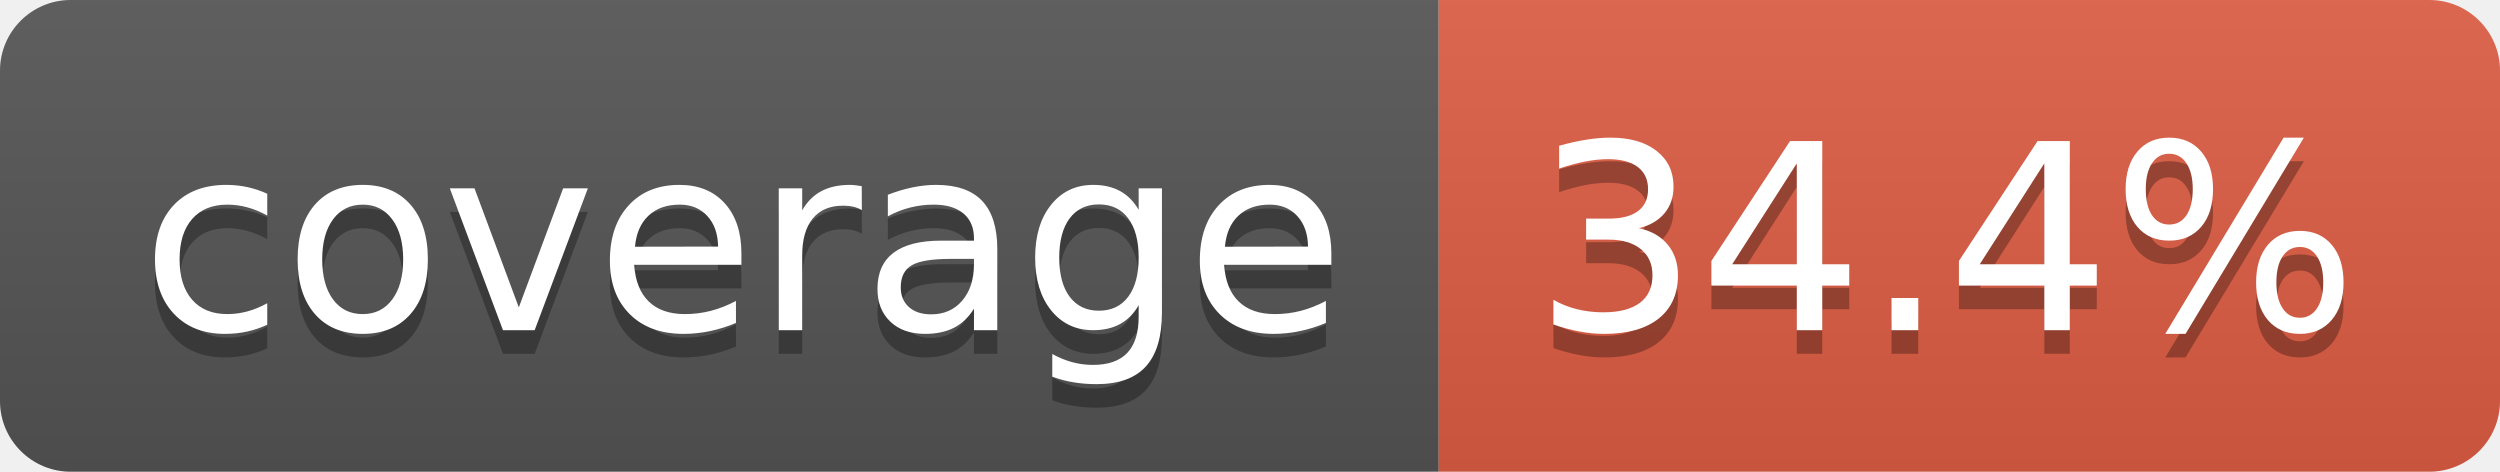
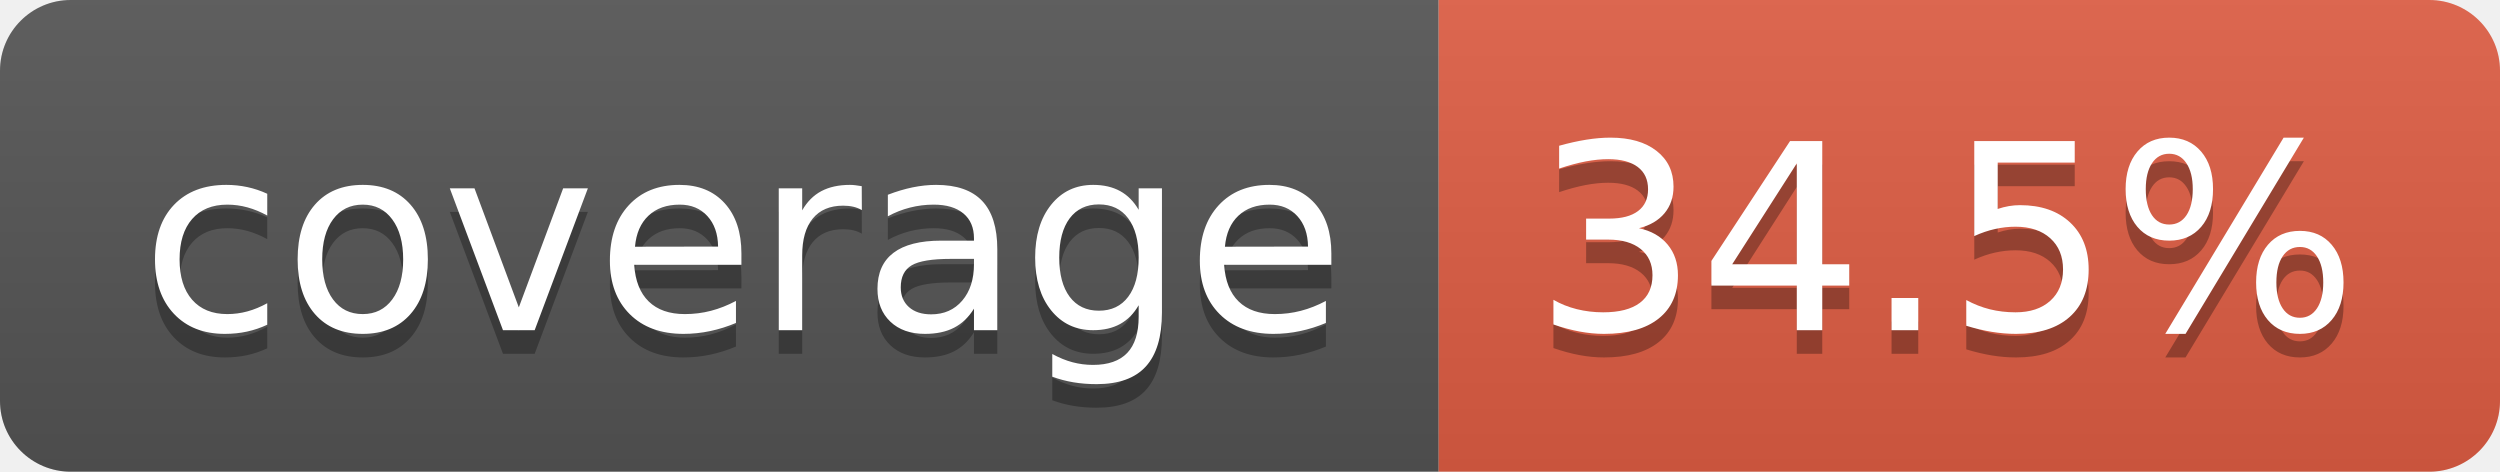
- <svg xmlns="http://www.w3.org/2000/svg" width="106" height="20" role="img" aria-label="coverage: 34.4%">
+ <svg xmlns="http://www.w3.org/2000/svg" width="106" height="20" role="img" aria-label="coverage: 34.5%">
  <linearGradient id="s" x2="0" y2="100%">
    <stop offset="0" stop-color="#bbb" stop-opacity=".1" />
    <stop offset="1" stop-opacity=".1" />
  </linearGradient>
  <clipPath id="r">
    <rect width="106" height="20" rx="3" fill="#fff" />
  </clipPath>
  <g clip-path="url(#r)">
    <rect width="61" height="20" fill="#555" />
    <rect x="61" width="45" height="20" fill="#e05d44" />
    <rect width="106" height="20" fill="url(#s)" />
  </g>
  <g fill="#fff" text-anchor="middle" font-family="Verdana,Geneva,DejaVu Sans,sans-serif" text-rendering="geometricPrecision" font-size="110">
    <text aria-hidden="true" x="315" y="150" fill="#010101" fill-opacity=".3" transform="scale(.1)" textLength="510">coverage</text>
    <text x="315" y="140" transform="scale(.1)" fill="#fff" textLength="510">coverage</text>
-     <text aria-hidden="true" x="825" y="150" fill="#010101" fill-opacity=".3" transform="scale(.1)" textLength="350">34.4%</text>
-     <text x="825" y="140" transform="scale(.1)" fill="#fff" textLength="350">34.4%</text>
+     <text aria-hidden="true" x="825" y="150" fill="#010101" fill-opacity=".3" transform="scale(.1)" textLength="350">34.5%</text>
+     <text x="825" y="140" transform="scale(.1)" fill="#fff" textLength="350">34.5%</text>
  </g>
</svg>
